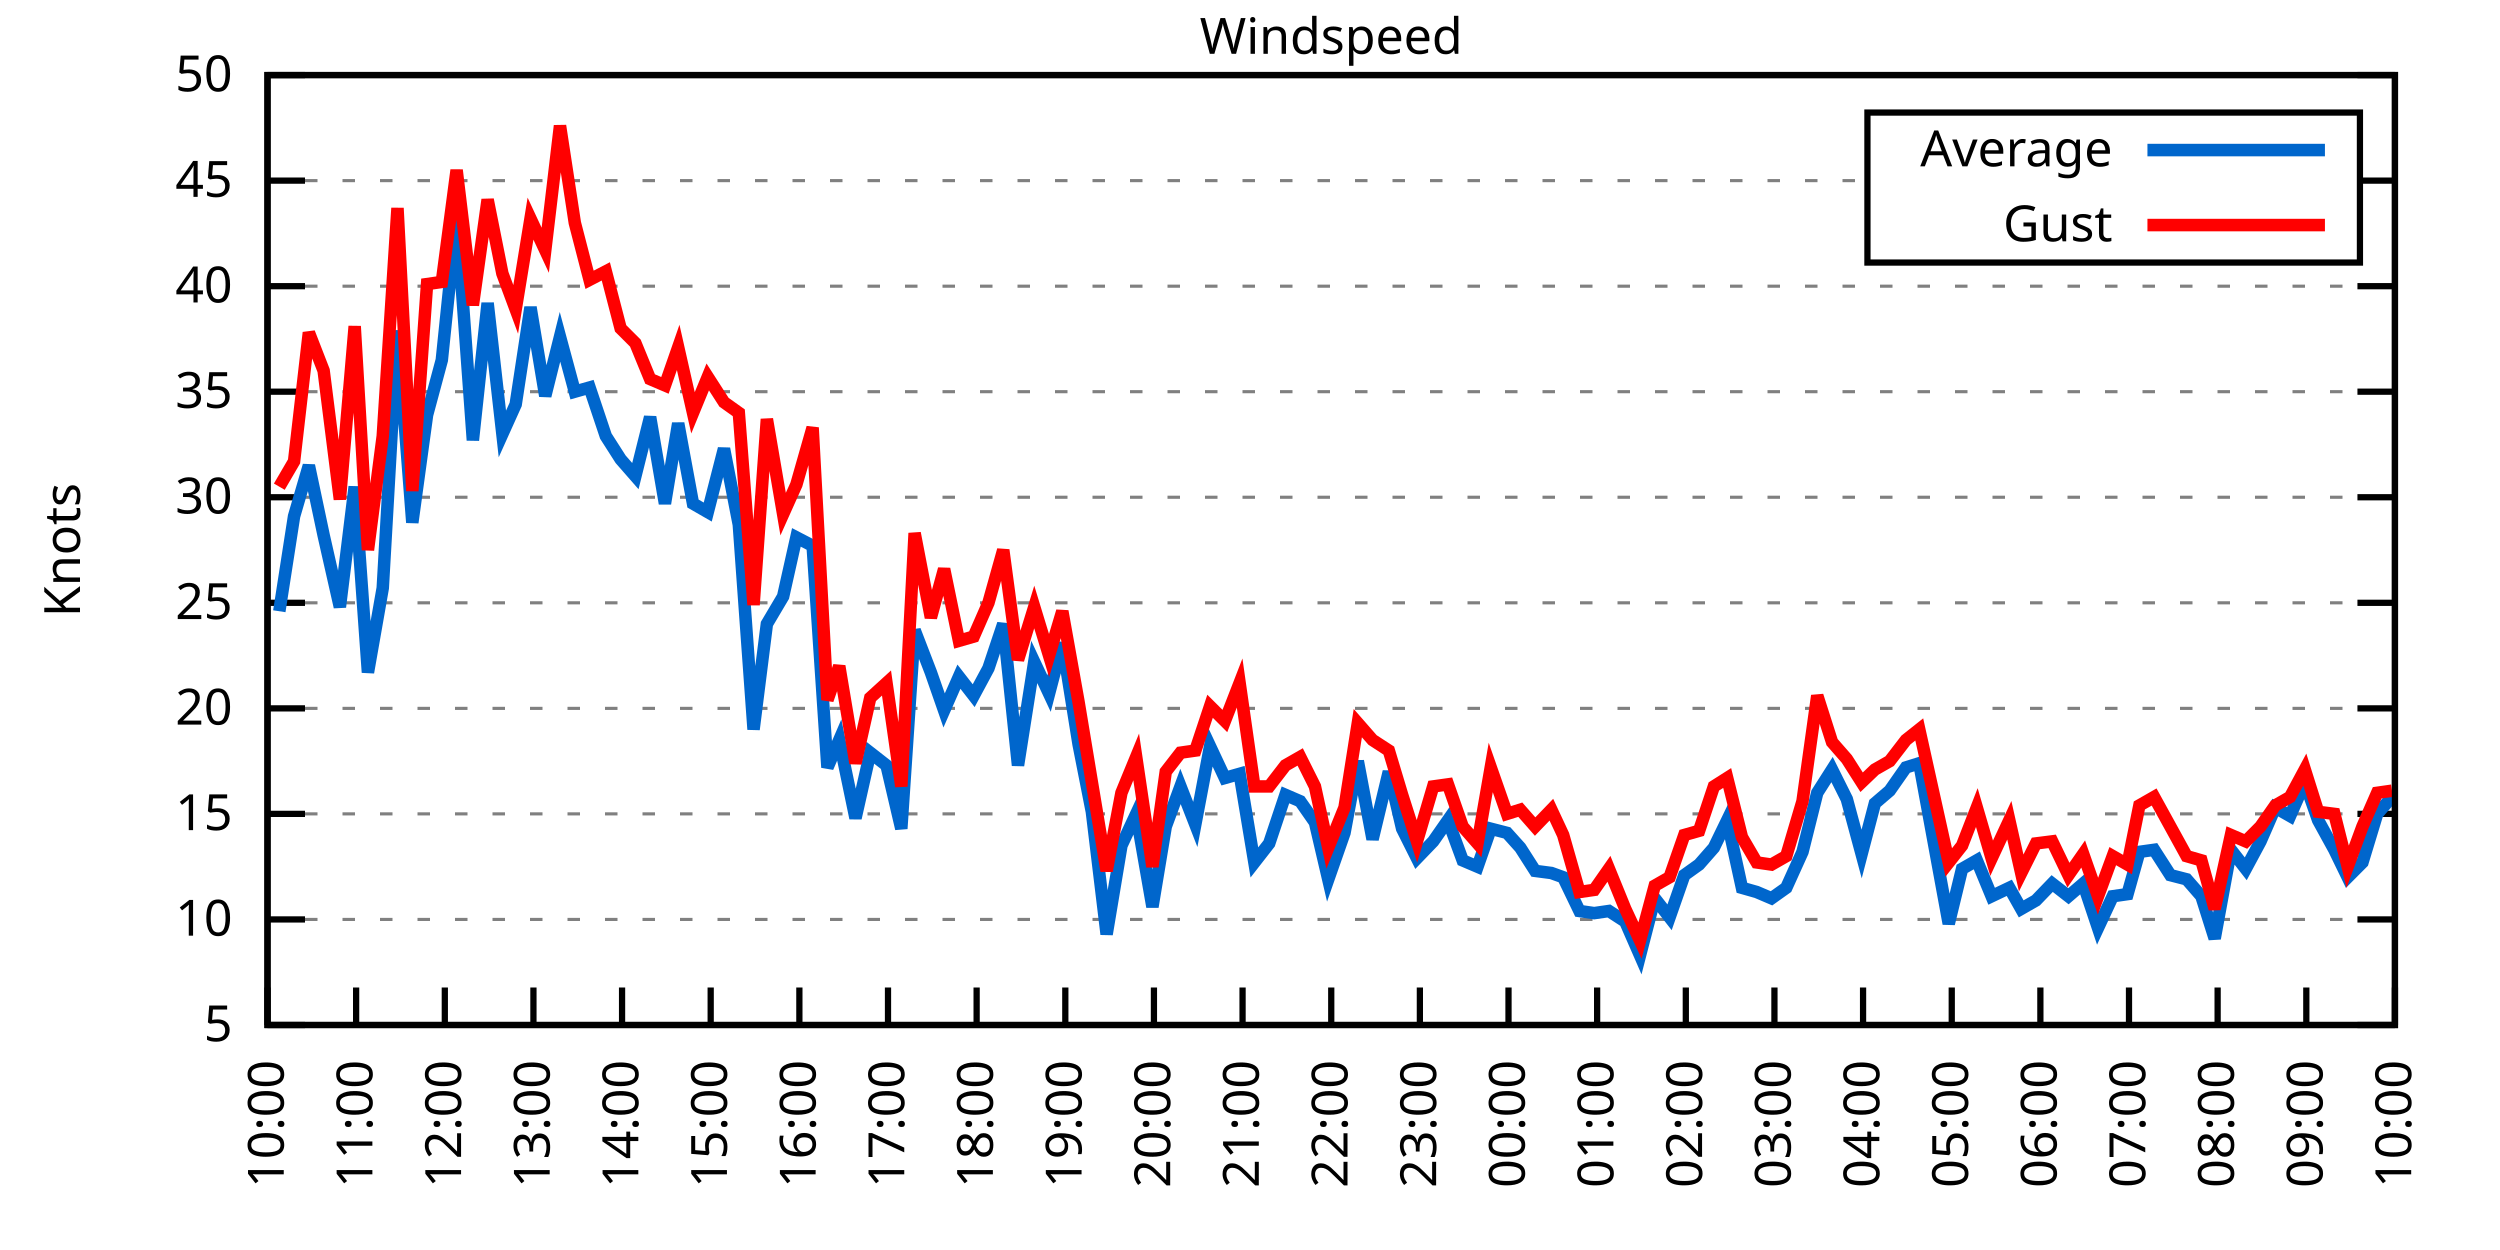
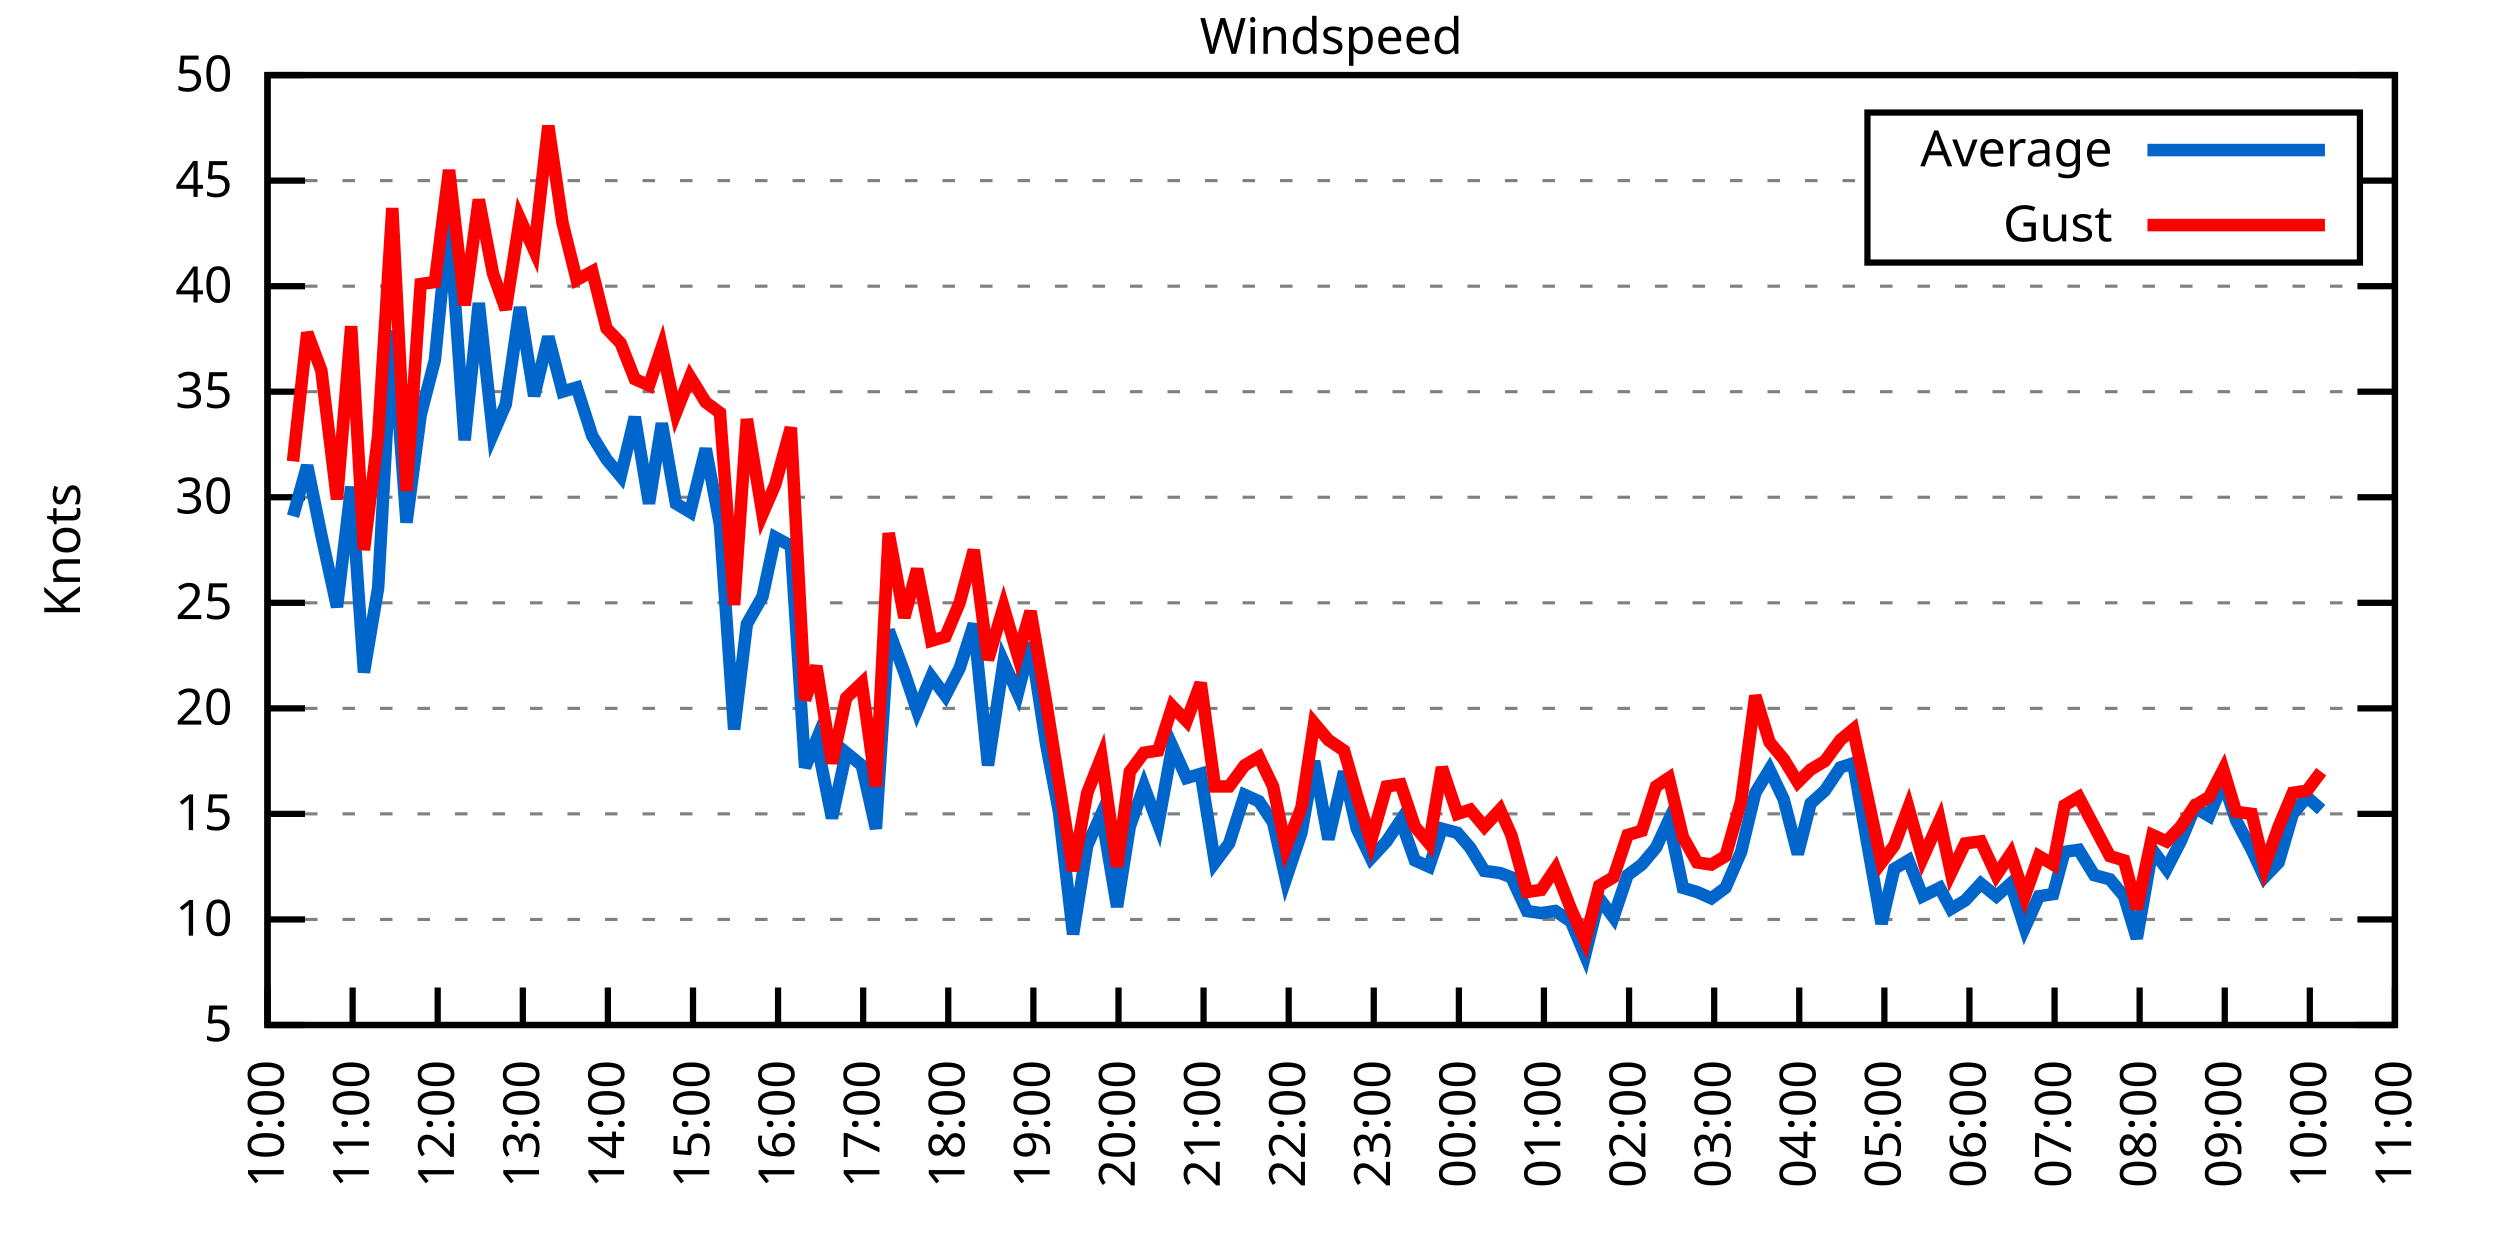
<svg xmlns="http://www.w3.org/2000/svg" xmlns:xlink="http://www.w3.org/1999/xlink" width="400" height="200" viewBox="0 0 400 200">
  <g id="gnuplot_canvas">
    <rect x="0" y="0" width="400" height="200" fill="none" />
    <defs>
      <circle id="gpDot" r="0.5" stroke-width="0.5" stroke="currentColor" />
      <path id="gpPt0" stroke-width="0.333" stroke="currentColor" d="M-1,0 h2 M0,-1 v2" />
      <path id="gpPt1" stroke-width="0.333" stroke="currentColor" d="M-1,-1 L1,1 M1,-1 L-1,1" />
      <path id="gpPt2" stroke-width="0.333" stroke="currentColor" d="M-1,0 L1,0 M0,-1 L0,1 M-1,-1 L1,1 M-1,1 L1,-1" />
      <rect id="gpPt3" stroke-width="0.333" stroke="currentColor" x="-1" y="-1" width="2" height="2" />
      <rect id="gpPt4" stroke-width="0.333" stroke="currentColor" fill="currentColor" x="-1" y="-1" width="2" height="2" />
      <circle id="gpPt5" stroke-width="0.333" stroke="currentColor" cx="0" cy="0" r="1" />
      <use xlink:href="#gpPt5" id="gpPt6" fill="currentColor" stroke="none" />
      <path id="gpPt7" stroke-width="0.333" stroke="currentColor" d="M0,-1.33 L-1.33,0.67 L1.33,0.67 z" />
      <use xlink:href="#gpPt7" id="gpPt8" fill="currentColor" stroke="none" />
      <use xlink:href="#gpPt7" id="gpPt9" stroke="currentColor" transform="rotate(180)" />
      <use xlink:href="#gpPt9" id="gpPt10" fill="currentColor" stroke="none" />
      <use xlink:href="#gpPt3" id="gpPt11" stroke="currentColor" transform="rotate(45)" />
      <use xlink:href="#gpPt11" id="gpPt12" fill="currentColor" stroke="none" />
      <path id="gpPt13" stroke-width="0.333" stroke="currentColor" d="M0,1.330 L1.265,0.411 L0.782,-1.067 L-0.782,-1.076 L-1.265,0.411 z" />
      <use xlink:href="#gpPt13" id="gpPt14" fill="currentColor" stroke="none" />
      <filter id="textbox" filterUnits="objectBoundingBox" x="0" y="0" height="1" width="1">
        <feFlood flood-color="white" flood-opacity="1" result="bgnd" />
        <feComposite in="SourceGraphic" in2="bgnd" operator="atop" />
      </filter>
      <filter id="greybox" filterUnits="objectBoundingBox" x="0" y="0" height="1" width="1">
        <feFlood flood-color="lightgrey" flood-opacity="1" result="grey" />
        <feComposite in="SourceGraphic" in2="grey" operator="atop" />
      </filter>
    </defs>
    <g fill="none" color="white" stroke="currentColor" stroke-width="1.00" stroke-linecap="butt" stroke-linejoin="miter">
</g>
    <g fill="none" color="black" stroke="currentColor" stroke-width="1.00" stroke-linecap="butt" stroke-linejoin="miter">
      <g stroke="none" shape-rendering="crispEdges">
        <polygon fill="rgb(255, 255, 255)" points="42.80,164.00 383.18,164.00 383.18,12.02 42.80,12.02 " />
      </g>
    </g>
    <g fill="none" color="black" stroke="currentColor" stroke-width="1.00" stroke-linecap="butt" stroke-linejoin="miter">
</g>
    <g fill="none" color="black" stroke="black" stroke-width="0.50" stroke-linecap="butt" stroke-linejoin="miter">
</g>
    <g fill="none" color="gray" stroke="currentColor" stroke-width="0.50" stroke-linecap="butt" stroke-linejoin="miter">
      <path stroke="gray" stroke-dasharray="2,4" class="gridline" d="M42.80,164.00 L383.19,164.00  " />
    </g>
    <g fill="none" color="gray" stroke="gray" stroke-width="1.00" stroke-linecap="butt" stroke-linejoin="miter">
</g>
    <g fill="none" color="black" stroke="currentColor" stroke-width="1.00" stroke-linecap="butt" stroke-linejoin="miter">
      <path stroke="black" d="M42.80,164.00 L48.80,164.00 M383.19,164.00 L377.19,164.00  " />
      <g transform="translate(37.20,166.60)" stroke="none" fill="black" font-family="Sans" font-size="8.00" text-anchor="end">
        <text>
          <tspan font-family="Sans"> 5</tspan>
        </text>
      </g>
    </g>
    <g fill="none" color="black" stroke="currentColor" stroke-width="1.00" stroke-linecap="butt" stroke-linejoin="miter">
</g>
    <g fill="none" color="black" stroke="black" stroke-width="0.50" stroke-linecap="butt" stroke-linejoin="miter">
</g>
    <g fill="none" color="gray" stroke="currentColor" stroke-width="0.50" stroke-linecap="butt" stroke-linejoin="miter">
      <path stroke="gray" stroke-dasharray="2,4" class="gridline" d="M42.80,147.11 L383.19,147.11  " />
    </g>
    <g fill="none" color="gray" stroke="gray" stroke-width="1.00" stroke-linecap="butt" stroke-linejoin="miter">
</g>
    <g fill="none" color="black" stroke="currentColor" stroke-width="1.00" stroke-linecap="butt" stroke-linejoin="miter">
      <path stroke="black" d="M42.80,147.11 L48.80,147.11 M383.19,147.11 L377.19,147.11  " />
      <g transform="translate(37.20,149.71)" stroke="none" fill="black" font-family="Sans" font-size="8.00" text-anchor="end">
        <text>
          <tspan font-family="Sans"> 10</tspan>
        </text>
      </g>
    </g>
    <g fill="none" color="black" stroke="currentColor" stroke-width="1.00" stroke-linecap="butt" stroke-linejoin="miter">
</g>
    <g fill="none" color="black" stroke="black" stroke-width="0.50" stroke-linecap="butt" stroke-linejoin="miter">
</g>
    <g fill="none" color="gray" stroke="currentColor" stroke-width="0.50" stroke-linecap="butt" stroke-linejoin="miter">
      <path stroke="gray" stroke-dasharray="2,4" class="gridline" d="M42.80,130.22 L383.19,130.22  " />
    </g>
    <g fill="none" color="gray" stroke="gray" stroke-width="1.00" stroke-linecap="butt" stroke-linejoin="miter">
</g>
    <g fill="none" color="black" stroke="currentColor" stroke-width="1.00" stroke-linecap="butt" stroke-linejoin="miter">
      <path stroke="black" d="M42.80,130.22 L48.80,130.22 M383.19,130.22 L377.19,130.22  " />
      <g transform="translate(37.20,132.82)" stroke="none" fill="black" font-family="Sans" font-size="8.00" text-anchor="end">
        <text>
          <tspan font-family="Sans"> 15</tspan>
        </text>
      </g>
    </g>
    <g fill="none" color="black" stroke="currentColor" stroke-width="1.00" stroke-linecap="butt" stroke-linejoin="miter">
</g>
    <g fill="none" color="black" stroke="black" stroke-width="0.50" stroke-linecap="butt" stroke-linejoin="miter">
</g>
    <g fill="none" color="gray" stroke="currentColor" stroke-width="0.50" stroke-linecap="butt" stroke-linejoin="miter">
      <path stroke="gray" stroke-dasharray="2,4" class="gridline" d="M42.80,113.34 L383.19,113.34  " />
    </g>
    <g fill="none" color="gray" stroke="gray" stroke-width="1.00" stroke-linecap="butt" stroke-linejoin="miter">
</g>
    <g fill="none" color="black" stroke="currentColor" stroke-width="1.00" stroke-linecap="butt" stroke-linejoin="miter">
      <path stroke="black" d="M42.80,113.34 L48.80,113.34 M383.19,113.34 L377.19,113.34  " />
      <g transform="translate(37.20,115.94)" stroke="none" fill="black" font-family="Sans" font-size="8.00" text-anchor="end">
        <text>
          <tspan font-family="Sans"> 20</tspan>
        </text>
      </g>
    </g>
    <g fill="none" color="black" stroke="currentColor" stroke-width="1.00" stroke-linecap="butt" stroke-linejoin="miter">
</g>
    <g fill="none" color="black" stroke="black" stroke-width="0.50" stroke-linecap="butt" stroke-linejoin="miter">
</g>
    <g fill="none" color="gray" stroke="currentColor" stroke-width="0.50" stroke-linecap="butt" stroke-linejoin="miter">
      <path stroke="gray" stroke-dasharray="2,4" class="gridline" d="M42.80,96.45 L383.19,96.45  " />
    </g>
    <g fill="none" color="gray" stroke="gray" stroke-width="1.00" stroke-linecap="butt" stroke-linejoin="miter">
</g>
    <g fill="none" color="black" stroke="currentColor" stroke-width="1.00" stroke-linecap="butt" stroke-linejoin="miter">
      <path stroke="black" d="M42.80,96.45 L48.80,96.45 M383.19,96.45 L377.19,96.45  " />
      <g transform="translate(37.20,99.05)" stroke="none" fill="black" font-family="Sans" font-size="8.00" text-anchor="end">
        <text>
          <tspan font-family="Sans"> 25</tspan>
        </text>
      </g>
    </g>
    <g fill="none" color="black" stroke="currentColor" stroke-width="1.00" stroke-linecap="butt" stroke-linejoin="miter">
</g>
    <g fill="none" color="black" stroke="black" stroke-width="0.50" stroke-linecap="butt" stroke-linejoin="miter">
</g>
    <g fill="none" color="gray" stroke="currentColor" stroke-width="0.50" stroke-linecap="butt" stroke-linejoin="miter">
      <path stroke="gray" stroke-dasharray="2,4" class="gridline" d="M42.80,79.56 L383.19,79.56  " />
    </g>
    <g fill="none" color="gray" stroke="gray" stroke-width="1.00" stroke-linecap="butt" stroke-linejoin="miter">
</g>
    <g fill="none" color="black" stroke="currentColor" stroke-width="1.00" stroke-linecap="butt" stroke-linejoin="miter">
      <path stroke="black" d="M42.80,79.56 L48.80,79.56 M383.19,79.56 L377.19,79.56  " />
      <g transform="translate(37.20,82.16)" stroke="none" fill="black" font-family="Sans" font-size="8.00" text-anchor="end">
        <text>
          <tspan font-family="Sans"> 30</tspan>
        </text>
      </g>
    </g>
    <g fill="none" color="black" stroke="currentColor" stroke-width="1.00" stroke-linecap="butt" stroke-linejoin="miter">
</g>
    <g fill="none" color="black" stroke="black" stroke-width="0.50" stroke-linecap="butt" stroke-linejoin="miter">
</g>
    <g fill="none" color="gray" stroke="currentColor" stroke-width="0.50" stroke-linecap="butt" stroke-linejoin="miter">
      <path stroke="gray" stroke-dasharray="2,4" class="gridline" d="M42.80,62.67 L383.19,62.67  " />
    </g>
    <g fill="none" color="gray" stroke="gray" stroke-width="1.00" stroke-linecap="butt" stroke-linejoin="miter">
</g>
    <g fill="none" color="black" stroke="currentColor" stroke-width="1.00" stroke-linecap="butt" stroke-linejoin="miter">
      <path stroke="black" d="M42.80,62.67 L48.80,62.67 M383.19,62.67 L377.19,62.67  " />
      <g transform="translate(37.20,65.27)" stroke="none" fill="black" font-family="Sans" font-size="8.00" text-anchor="end">
        <text>
          <tspan font-family="Sans"> 35</tspan>
        </text>
      </g>
    </g>
    <g fill="none" color="black" stroke="currentColor" stroke-width="1.00" stroke-linecap="butt" stroke-linejoin="miter">
</g>
    <g fill="none" color="black" stroke="black" stroke-width="0.50" stroke-linecap="butt" stroke-linejoin="miter">
</g>
    <g fill="none" color="gray" stroke="currentColor" stroke-width="0.50" stroke-linecap="butt" stroke-linejoin="miter">
      <path stroke="gray" stroke-dasharray="2,4" class="gridline" d="M42.80,45.79 L383.19,45.79  " />
    </g>
    <g fill="none" color="gray" stroke="gray" stroke-width="1.00" stroke-linecap="butt" stroke-linejoin="miter">
</g>
    <g fill="none" color="black" stroke="currentColor" stroke-width="1.00" stroke-linecap="butt" stroke-linejoin="miter">
      <path stroke="black" d="M42.80,45.79 L48.80,45.79 M383.19,45.79 L377.19,45.79  " />
      <g transform="translate(37.20,48.39)" stroke="none" fill="black" font-family="Sans" font-size="8.00" text-anchor="end">
        <text>
          <tspan font-family="Sans"> 40</tspan>
        </text>
      </g>
    </g>
    <g fill="none" color="black" stroke="currentColor" stroke-width="1.00" stroke-linecap="butt" stroke-linejoin="miter">
</g>
    <g fill="none" color="black" stroke="black" stroke-width="0.50" stroke-linecap="butt" stroke-linejoin="miter">
</g>
    <g fill="none" color="gray" stroke="currentColor" stroke-width="0.50" stroke-linecap="butt" stroke-linejoin="miter">
      <path stroke="gray" stroke-dasharray="2,4" class="gridline" d="M42.80,28.90 L298.79,28.90 M377.59,28.90 L383.19,28.90  " />
    </g>
    <g fill="none" color="gray" stroke="gray" stroke-width="1.00" stroke-linecap="butt" stroke-linejoin="miter">
</g>
    <g fill="none" color="black" stroke="currentColor" stroke-width="1.00" stroke-linecap="butt" stroke-linejoin="miter">
      <path stroke="black" d="M42.80,28.90 L48.80,28.90 M383.19,28.90 L377.19,28.90  " />
      <g transform="translate(37.20,31.50)" stroke="none" fill="black" font-family="Sans" font-size="8.00" text-anchor="end">
        <text>
          <tspan font-family="Sans"> 45</tspan>
        </text>
      </g>
    </g>
    <g fill="none" color="black" stroke="currentColor" stroke-width="1.00" stroke-linecap="butt" stroke-linejoin="miter">
</g>
    <g fill="none" color="black" stroke="black" stroke-width="0.50" stroke-linecap="butt" stroke-linejoin="miter">
</g>
    <g fill="none" color="gray" stroke="currentColor" stroke-width="0.50" stroke-linecap="butt" stroke-linejoin="miter">
      <path stroke="gray" stroke-dasharray="2,4" class="gridline" d="M42.80,12.01 L383.19,12.01  " />
    </g>
    <g fill="none" color="gray" stroke="gray" stroke-width="1.00" stroke-linecap="butt" stroke-linejoin="miter">
</g>
    <g fill="none" color="black" stroke="currentColor" stroke-width="1.00" stroke-linecap="butt" stroke-linejoin="miter">
      <path stroke="black" d="M42.80,12.01 L48.80,12.01 M383.19,12.01 L377.19,12.01  " />
      <g transform="translate(37.20,14.61)" stroke="none" fill="black" font-family="Sans" font-size="8.00" text-anchor="end">
        <text>
          <tspan font-family="Sans"> 50</tspan>
        </text>
      </g>
    </g>
    <g fill="none" color="black" stroke="currentColor" stroke-width="1.00" stroke-linecap="butt" stroke-linejoin="miter">
      <path stroke="black" d="M42.80,164.00 L42.80,158.00  " />
      <g transform="translate(45.40,169.60) rotate(270.00)" stroke="none" fill="black" font-family="Sans" font-size="8.00" text-anchor="end">
        <text>
          <tspan font-family="Sans">10:00</tspan>
        </text>
      </g>
    </g>
    <g fill="none" color="black" stroke="currentColor" stroke-width="1.00" stroke-linecap="butt" stroke-linejoin="miter">
-       <path stroke="black" d="M56.98,164.00 L56.98,158.00  " />
-       <g transform="translate(59.58,169.60) rotate(270.00)" stroke="none" fill="black" font-family="Sans" font-size="8.00" text-anchor="end">
+       <path stroke="black" d="M56.42,164.00 L56.42,158.00  " />
+       <g transform="translate(59.02,169.60) rotate(270.00)" stroke="none" fill="black" font-family="Sans" font-size="8.00" text-anchor="end">
        <text>
          <tspan font-family="Sans">11:00</tspan>
        </text>
      </g>
    </g>
    <g fill="none" color="black" stroke="currentColor" stroke-width="1.00" stroke-linecap="butt" stroke-linejoin="miter">
-       <path stroke="black" d="M71.17,164.00 L71.17,158.00  " />
-       <g transform="translate(73.77,169.60) rotate(270.00)" stroke="none" fill="black" font-family="Sans" font-size="8.00" text-anchor="end">
+       <path stroke="black" d="M70.03,164.00 L70.03,158.00  " />
+       <g transform="translate(72.63,169.60) rotate(270.00)" stroke="none" fill="black" font-family="Sans" font-size="8.00" text-anchor="end">
        <text>
          <tspan font-family="Sans">12:00</tspan>
        </text>
      </g>
    </g>
    <g fill="none" color="black" stroke="currentColor" stroke-width="1.00" stroke-linecap="butt" stroke-linejoin="miter">
-       <path stroke="black" d="M85.35,164.00 L85.35,158.00  " />
-       <g transform="translate(87.95,169.60) rotate(270.00)" stroke="none" fill="black" font-family="Sans" font-size="8.00" text-anchor="end">
+       <path stroke="black" d="M83.65,164.00 L83.65,158.00  " />
+       <g transform="translate(86.25,169.60) rotate(270.00)" stroke="none" fill="black" font-family="Sans" font-size="8.00" text-anchor="end">
        <text>
          <tspan font-family="Sans">13:00</tspan>
        </text>
      </g>
    </g>
    <g fill="none" color="black" stroke="currentColor" stroke-width="1.00" stroke-linecap="butt" stroke-linejoin="miter">
-       <path stroke="black" d="M99.53,164.00 L99.53,158.00  " />
-       <g transform="translate(102.13,169.60) rotate(270.00)" stroke="none" fill="black" font-family="Sans" font-size="8.00" text-anchor="end">
+       <path stroke="black" d="M97.26,164.00 L97.26,158.00  " />
+       <g transform="translate(99.86,169.60) rotate(270.00)" stroke="none" fill="black" font-family="Sans" font-size="8.00" text-anchor="end">
        <text>
          <tspan font-family="Sans">14:00</tspan>
        </text>
      </g>
    </g>
    <g fill="none" color="black" stroke="currentColor" stroke-width="1.00" stroke-linecap="butt" stroke-linejoin="miter">
-       <path stroke="black" d="M113.71,164.00 L113.71,158.00  " />
-       <g transform="translate(116.31,169.60) rotate(270.00)" stroke="none" fill="black" font-family="Sans" font-size="8.00" text-anchor="end">
+       <path stroke="black" d="M110.88,164.00 L110.88,158.00  " />
+       <g transform="translate(113.48,169.60) rotate(270.00)" stroke="none" fill="black" font-family="Sans" font-size="8.00" text-anchor="end">
        <text>
          <tspan font-family="Sans">15:00</tspan>
        </text>
      </g>
    </g>
    <g fill="none" color="black" stroke="currentColor" stroke-width="1.00" stroke-linecap="butt" stroke-linejoin="miter">
-       <path stroke="black" d="M127.90,164.00 L127.90,158.00  " />
-       <g transform="translate(130.50,169.60) rotate(270.00)" stroke="none" fill="black" font-family="Sans" font-size="8.00" text-anchor="end">
+       <path stroke="black" d="M124.49,164.00 L124.49,158.00  " />
+       <g transform="translate(127.09,169.60) rotate(270.00)" stroke="none" fill="black" font-family="Sans" font-size="8.00" text-anchor="end">
        <text>
          <tspan font-family="Sans">16:00</tspan>
        </text>
      </g>
    </g>
    <g fill="none" color="black" stroke="currentColor" stroke-width="1.00" stroke-linecap="butt" stroke-linejoin="miter">
-       <path stroke="black" d="M142.08,164.00 L142.08,158.00  " />
-       <g transform="translate(144.68,169.60) rotate(270.00)" stroke="none" fill="black" font-family="Sans" font-size="8.00" text-anchor="end">
+       <path stroke="black" d="M138.11,164.00 L138.11,158.00  " />
+       <g transform="translate(140.71,169.60) rotate(270.00)" stroke="none" fill="black" font-family="Sans" font-size="8.00" text-anchor="end">
        <text>
          <tspan font-family="Sans">17:00</tspan>
        </text>
      </g>
    </g>
    <g fill="none" color="black" stroke="currentColor" stroke-width="1.00" stroke-linecap="butt" stroke-linejoin="miter">
-       <path stroke="black" d="M156.26,164.00 L156.26,158.00  " />
-       <g transform="translate(158.86,169.60) rotate(270.00)" stroke="none" fill="black" font-family="Sans" font-size="8.00" text-anchor="end">
+       <path stroke="black" d="M151.72,164.00 L151.72,158.00  " />
+       <g transform="translate(154.32,169.60) rotate(270.00)" stroke="none" fill="black" font-family="Sans" font-size="8.00" text-anchor="end">
        <text>
          <tspan font-family="Sans">18:00</tspan>
        </text>
      </g>
    </g>
    <g fill="none" color="black" stroke="currentColor" stroke-width="1.00" stroke-linecap="butt" stroke-linejoin="miter">
-       <path stroke="black" d="M170.45,164.00 L170.45,158.00  " />
-       <g transform="translate(173.05,169.60) rotate(270.00)" stroke="none" fill="black" font-family="Sans" font-size="8.00" text-anchor="end">
+       <path stroke="black" d="M165.34,164.00 L165.34,158.00  " />
+       <g transform="translate(167.94,169.60) rotate(270.00)" stroke="none" fill="black" font-family="Sans" font-size="8.00" text-anchor="end">
        <text>
          <tspan font-family="Sans">19:00</tspan>
        </text>
      </g>
    </g>
    <g fill="none" color="black" stroke="currentColor" stroke-width="1.00" stroke-linecap="butt" stroke-linejoin="miter">
-       <path stroke="black" d="M184.63,164.00 L184.63,158.00  " />
-       <g transform="translate(187.23,169.60) rotate(270.00)" stroke="none" fill="black" font-family="Sans" font-size="8.00" text-anchor="end">
+       <path stroke="black" d="M178.96,164.00 L178.96,158.00  " />
+       <g transform="translate(181.56,169.60) rotate(270.00)" stroke="none" fill="black" font-family="Sans" font-size="8.00" text-anchor="end">
        <text>
          <tspan font-family="Sans">20:00</tspan>
        </text>
      </g>
    </g>
    <g fill="none" color="black" stroke="currentColor" stroke-width="1.00" stroke-linecap="butt" stroke-linejoin="miter">
-       <path stroke="black" d="M198.81,164.00 L198.81,158.00  " />
-       <g transform="translate(201.41,169.60) rotate(270.00)" stroke="none" fill="black" font-family="Sans" font-size="8.00" text-anchor="end">
+       <path stroke="black" d="M192.57,164.00 L192.57,158.00  " />
+       <g transform="translate(195.17,169.60) rotate(270.00)" stroke="none" fill="black" font-family="Sans" font-size="8.00" text-anchor="end">
        <text>
          <tspan font-family="Sans">21:00</tspan>
        </text>
      </g>
    </g>
    <g fill="none" color="black" stroke="currentColor" stroke-width="1.00" stroke-linecap="butt" stroke-linejoin="miter">
-       <path stroke="black" d="M213.00,164.00 L213.00,158.00  " />
-       <g transform="translate(215.60,169.60) rotate(270.00)" stroke="none" fill="black" font-family="Sans" font-size="8.00" text-anchor="end">
+       <path stroke="black" d="M206.19,164.00 L206.19,158.00  " />
+       <g transform="translate(208.79,169.60) rotate(270.00)" stroke="none" fill="black" font-family="Sans" font-size="8.00" text-anchor="end">
        <text>
          <tspan font-family="Sans">22:00</tspan>
        </text>
      </g>
    </g>
    <g fill="none" color="black" stroke="currentColor" stroke-width="1.00" stroke-linecap="butt" stroke-linejoin="miter">
-       <path stroke="black" d="M227.18,164.00 L227.18,158.00  " />
-       <g transform="translate(229.78,169.60) rotate(270.00)" stroke="none" fill="black" font-family="Sans" font-size="8.00" text-anchor="end">
+       <path stroke="black" d="M219.80,164.00 L219.80,158.00  " />
+       <g transform="translate(222.40,169.60) rotate(270.00)" stroke="none" fill="black" font-family="Sans" font-size="8.00" text-anchor="end">
        <text>
          <tspan font-family="Sans">23:00</tspan>
        </text>
      </g>
    </g>
    <g fill="none" color="black" stroke="currentColor" stroke-width="1.00" stroke-linecap="butt" stroke-linejoin="miter">
-       <path stroke="black" d="M241.36,164.00 L241.36,158.00  " />
-       <g transform="translate(243.96,169.60) rotate(270.00)" stroke="none" fill="black" font-family="Sans" font-size="8.00" text-anchor="end">
+       <path stroke="black" d="M233.42,164.00 L233.42,158.00  " />
+       <g transform="translate(236.02,169.60) rotate(270.00)" stroke="none" fill="black" font-family="Sans" font-size="8.00" text-anchor="end">
        <text>
          <tspan font-family="Sans">00:00</tspan>
        </text>
      </g>
    </g>
    <g fill="none" color="black" stroke="currentColor" stroke-width="1.00" stroke-linecap="butt" stroke-linejoin="miter">
-       <path stroke="black" d="M255.54,164.00 L255.54,158.00  " />
-       <g transform="translate(258.14,169.60) rotate(270.00)" stroke="none" fill="black" font-family="Sans" font-size="8.00" text-anchor="end">
+       <path stroke="black" d="M247.03,164.00 L247.03,158.00  " />
+       <g transform="translate(249.63,169.60) rotate(270.00)" stroke="none" fill="black" font-family="Sans" font-size="8.00" text-anchor="end">
        <text>
          <tspan font-family="Sans">01:00</tspan>
        </text>
      </g>
    </g>
    <g fill="none" color="black" stroke="currentColor" stroke-width="1.00" stroke-linecap="butt" stroke-linejoin="miter">
-       <path stroke="black" d="M269.73,164.00 L269.73,158.00  " />
-       <g transform="translate(272.33,169.60) rotate(270.00)" stroke="none" fill="black" font-family="Sans" font-size="8.00" text-anchor="end">
+       <path stroke="black" d="M260.65,164.00 L260.65,158.00  " />
+       <g transform="translate(263.25,169.60) rotate(270.00)" stroke="none" fill="black" font-family="Sans" font-size="8.00" text-anchor="end">
        <text>
          <tspan font-family="Sans">02:00</tspan>
        </text>
      </g>
    </g>
    <g fill="none" color="black" stroke="currentColor" stroke-width="1.00" stroke-linecap="butt" stroke-linejoin="miter">
-       <path stroke="black" d="M283.91,164.00 L283.91,158.00  " />
-       <g transform="translate(286.51,169.60) rotate(270.00)" stroke="none" fill="black" font-family="Sans" font-size="8.00" text-anchor="end">
+       <path stroke="black" d="M274.27,164.00 L274.27,158.00  " />
+       <g transform="translate(276.87,169.60) rotate(270.00)" stroke="none" fill="black" font-family="Sans" font-size="8.00" text-anchor="end">
        <text>
          <tspan font-family="Sans">03:00</tspan>
        </text>
      </g>
    </g>
    <g fill="none" color="black" stroke="currentColor" stroke-width="1.00" stroke-linecap="butt" stroke-linejoin="miter">
-       <path stroke="black" d="M298.09,164.00 L298.09,158.00  " />
-       <g transform="translate(300.69,169.60) rotate(270.00)" stroke="none" fill="black" font-family="Sans" font-size="8.00" text-anchor="end">
+       <path stroke="black" d="M287.88,164.00 L287.88,158.00  " />
+       <g transform="translate(290.48,169.60) rotate(270.00)" stroke="none" fill="black" font-family="Sans" font-size="8.00" text-anchor="end">
        <text>
          <tspan font-family="Sans">04:00</tspan>
        </text>
      </g>
    </g>
    <g fill="none" color="black" stroke="currentColor" stroke-width="1.00" stroke-linecap="butt" stroke-linejoin="miter">
-       <path stroke="black" d="M312.28,164.00 L312.28,158.00  " />
-       <g transform="translate(314.88,169.60) rotate(270.00)" stroke="none" fill="black" font-family="Sans" font-size="8.00" text-anchor="end">
+       <path stroke="black" d="M301.50,164.00 L301.50,158.00  " />
+       <g transform="translate(304.10,169.60) rotate(270.00)" stroke="none" fill="black" font-family="Sans" font-size="8.00" text-anchor="end">
        <text>
          <tspan font-family="Sans">05:00</tspan>
        </text>
      </g>
    </g>
    <g fill="none" color="black" stroke="currentColor" stroke-width="1.00" stroke-linecap="butt" stroke-linejoin="miter">
-       <path stroke="black" d="M326.46,164.00 L326.46,158.00  " />
-       <g transform="translate(329.06,169.60) rotate(270.00)" stroke="none" fill="black" font-family="Sans" font-size="8.00" text-anchor="end">
+       <path stroke="black" d="M315.11,164.00 L315.11,158.00  " />
+       <g transform="translate(317.71,169.60) rotate(270.00)" stroke="none" fill="black" font-family="Sans" font-size="8.00" text-anchor="end">
        <text>
          <tspan font-family="Sans">06:00</tspan>
        </text>
      </g>
    </g>
    <g fill="none" color="black" stroke="currentColor" stroke-width="1.00" stroke-linecap="butt" stroke-linejoin="miter">
-       <path stroke="black" d="M340.64,164.00 L340.64,158.00  " />
-       <g transform="translate(343.24,169.60) rotate(270.00)" stroke="none" fill="black" font-family="Sans" font-size="8.00" text-anchor="end">
+       <path stroke="black" d="M328.73,164.00 L328.73,158.00  " />
+       <g transform="translate(331.33,169.60) rotate(270.00)" stroke="none" fill="black" font-family="Sans" font-size="8.00" text-anchor="end">
        <text>
          <tspan font-family="Sans">07:00</tspan>
        </text>
      </g>
    </g>
    <g fill="none" color="black" stroke="currentColor" stroke-width="1.00" stroke-linecap="butt" stroke-linejoin="miter">
-       <path stroke="black" d="M354.82,164.00 L354.82,158.00  " />
-       <g transform="translate(357.42,169.60) rotate(270.00)" stroke="none" fill="black" font-family="Sans" font-size="8.00" text-anchor="end">
+       <path stroke="black" d="M342.34,164.00 L342.34,158.00  " />
+       <g transform="translate(344.94,169.60) rotate(270.00)" stroke="none" fill="black" font-family="Sans" font-size="8.00" text-anchor="end">
        <text>
          <tspan font-family="Sans">08:00</tspan>
        </text>
      </g>
    </g>
    <g fill="none" color="black" stroke="currentColor" stroke-width="1.00" stroke-linecap="butt" stroke-linejoin="miter">
-       <path stroke="black" d="M369.01,164.00 L369.01,158.00  " />
-       <g transform="translate(371.61,169.60) rotate(270.00)" stroke="none" fill="black" font-family="Sans" font-size="8.00" text-anchor="end">
+       <path stroke="black" d="M355.96,164.00 L355.96,158.00  " />
+       <g transform="translate(358.56,169.60) rotate(270.00)" stroke="none" fill="black" font-family="Sans" font-size="8.00" text-anchor="end">
        <text>
          <tspan font-family="Sans">09:00</tspan>
+         </text>
+       </g>
+     </g>
+     <g fill="none" color="black" stroke="currentColor" stroke-width="1.00" stroke-linecap="butt" stroke-linejoin="miter">
+       <path stroke="black" d="M369.57,164.00 L369.57,158.00  " />
+       <g transform="translate(372.17,169.60) rotate(270.00)" stroke="none" fill="black" font-family="Sans" font-size="8.00" text-anchor="end">
+         <text>
+           <tspan font-family="Sans">10:00</tspan>
        </text>
      </g>
    </g>
    <g fill="none" color="black" stroke="currentColor" stroke-width="1.00" stroke-linecap="butt" stroke-linejoin="miter">
      <path stroke="black" d="M383.19,164.00 L383.19,158.00  " />
      <g transform="translate(385.79,169.60) rotate(270.00)" stroke="none" fill="black" font-family="Sans" font-size="8.00" text-anchor="end">
        <text>
-           <tspan font-family="Sans">10:00</tspan>
+           <tspan font-family="Sans">11:00</tspan>
        </text>
      </g>
    </g>
    <g fill="none" color="black" stroke="currentColor" stroke-width="1.00" stroke-linecap="butt" stroke-linejoin="miter">
</g>
    <g fill="none" color="black" stroke="currentColor" stroke-width="1.00" stroke-linecap="butt" stroke-linejoin="miter">
      <path stroke="black" d="M42.80,12.01 L42.80,164.00 L383.19,164.00 L383.19,12.01 L42.80,12.01 Z  " />
    </g>
    <g fill="none" color="black" stroke="currentColor" stroke-width="1.00" stroke-linecap="butt" stroke-linejoin="miter">
</g>
    <g fill="none" color="black" stroke="currentColor" stroke-width="1.00" stroke-linecap="butt" stroke-linejoin="miter">
      <path stroke="black" d="M298.79,42.01 L298.79,18.01 L377.59,18.01 L377.59,42.01 L298.79,42.01 Z  " />
    </g>
    <g id="Windspeed_plot_1">
      <g fill="none" color="white" stroke="black" stroke-width="2.00" stroke-linecap="butt" stroke-linejoin="miter">
</g>
      <g fill="none" color="black" stroke="currentColor" stroke-width="2.00" stroke-linecap="butt" stroke-linejoin="miter">
        <g transform="translate(337.99,26.61)" stroke="none" fill="black" font-family="Sans" font-size="8.00" text-anchor="end">
          <text>
            <tspan font-family="Sans">Average</tspan>
          </text>
        </g>
      </g>
      <g fill="none" color="black" stroke="currentColor" stroke-width="2.00" stroke-linecap="butt" stroke-linejoin="miter">
-         <path stroke="rgb(  0, 102, 204)" d="M343.59,24.01 L371.99,24.01 M44.69,97.80 L47.05,82.60 L49.42,74.49 L51.78,85.64 L54.38,97.12 L56.75,77.87   L58.87,107.59 L61.24,94.08 L63.60,52.88 L65.97,83.61 L68.33,66.39 L70.69,57.61 L73.06,34.64 L75.66,70.44   L78.02,48.49 L80.38,69.43 L82.51,64.70 L84.88,49.16 L87.24,63.35 L89.60,53.89 L91.97,62.67 L94.33,62.00   L96.93,69.77 L99.30,73.48 L101.66,76.18 L104.02,66.73 L106.39,80.57 L108.51,67.74 L110.88,80.57 L113.24,81.93   L115.84,71.79 L118.21,83.95 L120.57,116.71 L122.70,99.83 L125.30,95.44 L127.42,85.98 L130.02,87.33 L132.39,122.79   L134.28,118.40 L136.88,130.90 L139.24,120.43 L141.84,122.46 L144.21,132.59 L146.34,100.84 L148.94,107.59 L151.06,113.67   L153.43,108.27 L155.79,111.31 L158.15,106.92 L160.52,99.83 L162.88,122.46 L165.48,105.91 L167.85,110.97 L169.97,102.87   L172.57,119.08 L174.70,129.89 L177.06,149.48 L179.43,135.29 L181.79,130.22 L184.39,145.09 L186.52,132.25 L188.88,125.83   L191.25,131.91 L193.61,119.42 L195.98,124.48 L198.34,123.81 L200.70,137.99 L203.07,134.95 L205.67,127.18 L208.03,128.20   L210.39,131.58 L212.52,140.69 L215.12,133.26 L217.25,121.78 L219.61,134.28 L222.21,123.47 L224.34,132.59 L226.71,137.32   L229.31,134.62 L231.67,131.24 L234.03,137.66 L236.40,138.67 L238.52,132.59 L241.12,133.26 L243.25,135.63 L245.62,139.34   L248.22,139.68 L250.11,140.36 L252.71,145.76 L255.07,146.10 L257.43,145.76 L260.04,147.45 L262.40,152.85 L264.76,143.73   L267.13,146.77 L269.49,140.02 L271.85,138.33 L274.22,135.63 L276.35,131.24 L278.71,142.05 L281.07,142.72 L283.44,143.73   L285.80,142.05 L288.40,136.30 L290.76,126.85 L293.13,123.13 L295.49,127.86 L297.86,136.64 L299.98,128.54 L302.35,126.51   L304.95,122.79 L307.08,122.12 L311.80,147.79 L313.93,139.01 L316.29,137.66 L318.66,143.40 L321.49,142.05 L323.39,145.42   L325.75,144.07 L328.35,141.37 L330.95,143.40 L333.31,141.37 L335.68,148.46 L338.04,143.40 L340.40,143.06 L342.30,136.30   L344.66,135.97 L347.26,140.02 L349.86,140.69 L352.22,143.40 L354.35,150.15 L356.95,135.97 L359.32,139.01 L361.68,134.62   L364.04,129.21 L366.41,130.56 L368.77,125.16 L370.90,131.24 L373.50,135.97 L375.63,140.36 L377.99,137.99 L380.35,130.22   L382.72,127.52  " />
+         <path stroke="rgb(  0, 102, 204)" d="M343.59,24.01 L371.99,24.01 M46.88,82.60 L49.15,74.49 L51.42,85.64 L53.92,97.12 L56.19,77.87 L58.23,107.59   L60.50,94.08 L62.77,52.88 L65.04,83.61 L67.31,66.39 L69.58,57.61 L71.85,34.64 L74.34,70.44 L76.61,48.49   L78.88,69.43 L80.92,64.70 L83.19,49.16 L85.46,63.35 L87.73,53.89 L90.00,62.67 L92.27,62.00 L94.77,69.77   L97.04,73.48 L99.30,76.18 L101.57,66.73 L103.84,80.57 L105.89,67.74 L108.15,80.57 L110.42,81.93 L112.92,71.79   L115.19,83.95 L117.46,116.71 L119.50,99.83 L122.00,95.44 L124.04,85.98 L126.54,87.33 L128.81,122.79 L130.62,118.40   L133.12,130.90 L135.39,120.43 L137.88,122.46 L140.15,132.59 L142.19,100.84 L144.69,107.59 L146.73,113.67 L149.00,108.27   L151.27,111.31 L153.54,106.92 L155.81,99.83 L158.08,122.46 L160.57,105.91 L162.84,110.97 L164.89,102.87 L167.38,119.08   L169.43,129.89 L171.69,149.48 L173.96,135.29 L176.23,130.22 L178.73,145.09 L180.77,132.25 L183.04,125.83 L185.31,131.91   L187.58,119.42 L189.85,124.48 L192.12,123.81 L194.39,137.99 L196.66,134.95 L199.15,127.18 L201.42,128.20 L203.69,131.58   L205.73,140.69 L208.23,133.26 L210.27,121.78 L212.54,134.28 L215.04,123.47 L217.08,132.59 L219.35,137.32 L221.85,134.62   L224.11,131.24 L226.38,137.66 L228.65,138.67 L230.70,132.59 L233.19,133.26 L235.23,135.63 L237.50,139.34 L240.00,139.68   L241.81,140.36 L244.31,145.76 L246.58,146.10 L248.85,145.76 L251.35,147.45 L253.61,152.85 L255.88,143.73 L258.15,146.77   L260.42,140.02 L262.69,138.33 L264.96,135.63 L267.00,131.24 L269.27,142.05 L271.54,142.72 L273.81,143.73 L276.08,142.05   L278.58,136.30 L280.85,126.85 L283.12,123.13 L285.38,127.86 L287.65,136.64 L289.70,128.54 L291.97,126.51 L294.46,122.79   L296.50,122.12 L301.04,147.79 L303.08,139.01 L305.35,137.66 L307.62,143.40 L310.35,142.05 L312.16,145.42 L314.43,144.07   L316.93,141.37 L319.42,143.40 L321.69,141.37 L323.96,148.46 L326.23,143.40 L328.50,143.06 L330.32,136.30 L332.59,135.97   L335.08,140.02 L337.58,140.69 L339.85,143.40 L341.89,150.15 L344.39,135.97 L346.65,139.01 L348.92,134.62 L351.19,129.21   L353.46,130.56 L355.73,125.16 L357.77,131.24 L360.27,135.97 L362.31,140.36 L364.58,137.99 L366.85,130.22 L369.12,127.52   L371.39,129.55  " />
      </g>
    </g>
    <g id="Windspeed_plot_2">
      <g fill="none" color="black" stroke="currentColor" stroke-width="2.00" stroke-linecap="butt" stroke-linejoin="miter">
        <g transform="translate(337.99,38.61)" stroke="none" fill="black" font-family="Sans" font-size="8.00" text-anchor="end">
          <text>
            <tspan font-family="Sans">Gust</tspan>
          </text>
        </g>
      </g>
      <g fill="none" color="black" stroke="currentColor" stroke-width="2.00" stroke-linecap="butt" stroke-linejoin="miter">
-         <path stroke="rgb(255,   0,   0)" d="M343.59,36.01 L371.99,36.01 M44.69,77.87 L47.05,73.82 L49.42,53.22 L51.78,59.30 L54.38,79.90 L56.75,52.20   L58.87,88.00 L61.24,69.77 L63.60,33.29 L65.97,78.55 L68.33,45.45 L70.69,45.11 L73.06,27.21 L75.66,48.83   L78.02,31.94 L80.38,43.76 L82.51,49.50 L84.88,34.98 L87.24,40.04 L89.60,20.12 L91.97,35.65 L94.33,44.77   L96.93,43.42 L99.30,52.54 L101.66,54.90 L104.02,60.65 L106.39,61.66 L108.51,55.58 L110.88,66.05 L113.24,60.31   L115.84,64.36 L118.21,66.05 L120.57,96.79 L122.70,67.06 L125.30,82.26 L127.42,77.53 L130.02,68.42 L132.39,111.99   L134.28,106.58 L136.88,122.12 L139.24,111.65 L141.84,109.28 L144.21,125.83 L146.34,85.30 L148.94,98.81 L151.06,91.04   L153.43,102.53 L155.79,101.85 L158.15,96.45 L160.52,88.00 L162.88,105.57 L165.48,97.12 L167.85,104.89 L169.97,97.80   L172.57,112.32 L174.70,125.16 L177.06,139.34 L179.43,126.85 L181.79,121.11 L184.39,138.67 L186.52,123.47 L188.88,120.43   L191.25,120.09 L193.61,113.00 L195.98,115.36 L198.34,109.28 L200.70,125.83 L203.07,125.83 L205.67,122.46 L208.03,121.11   L210.39,125.83 L212.52,135.63 L215.12,129.21 L217.25,115.70 L219.61,118.40 L222.21,120.09 L224.34,127.18 L226.71,134.62   L229.31,125.83 L231.67,125.50 L234.03,132.25 L236.40,134.95 L238.52,122.79 L241.12,130.22 L243.25,129.55 L245.62,132.25   L248.22,129.55 L250.11,133.60 L252.71,142.72 L255.07,142.38 L257.43,139.01 L260.04,145.42 L262.40,150.49 L264.76,141.71   L267.13,140.36 L269.49,133.60 L271.85,132.93 L274.22,125.83 L276.35,124.48 L278.71,133.94 L281.07,137.99 L283.44,138.33   L285.80,136.98 L288.40,128.20 L290.76,111.31 L293.13,118.74 L295.49,121.44 L297.86,125.16 L299.98,123.13 L302.35,121.78   L304.95,118.40 L307.08,116.71 L311.80,137.99 L313.93,135.29 L316.29,129.21 L318.66,137.32 L321.49,131.24 L323.39,139.68   L325.75,134.95 L328.35,134.62 L330.95,140.02 L333.31,136.64 L335.68,143.40 L338.04,136.98 L340.40,138.33 L342.30,128.87   L344.66,127.52 L347.26,132.25 L349.86,136.98 L352.22,137.66 L354.35,145.42 L356.95,133.60 L359.32,134.62 L361.68,132.25   L364.04,128.87 L366.41,127.52 L368.77,123.13 L370.90,129.89 L373.50,130.22 L375.63,138.67 L377.99,132.25 L380.35,126.85   L382.72,126.51  " />
+         <path stroke="rgb(255,   0,   0)" d="M343.59,36.01 L371.99,36.01 M46.88,73.82 L49.15,53.22 L51.42,59.30 L53.92,79.90 L56.19,52.20 L58.23,88.00   L60.50,69.77 L62.77,33.29 L65.04,78.55 L67.31,45.45 L69.58,45.11 L71.85,27.21 L74.34,48.83 L76.61,31.94   L78.88,43.76 L80.92,49.50 L83.19,34.98 L85.46,40.04 L87.73,20.12 L90.00,35.65 L92.27,44.77 L94.77,43.42   L97.04,52.54 L99.30,54.90 L101.57,60.65 L103.84,61.66 L105.89,55.58 L108.15,66.05 L110.42,60.31 L112.92,64.36   L115.19,66.05 L117.46,96.79 L119.50,67.06 L122.00,82.26 L124.04,77.53 L126.54,68.42 L128.81,111.99 L130.62,106.58   L133.12,122.12 L135.39,111.65 L137.88,109.28 L140.15,125.83 L142.19,85.30 L144.69,98.81 L146.73,91.04 L149.00,102.53   L151.27,101.85 L153.54,96.45 L155.81,88.00 L158.08,105.57 L160.57,97.12 L162.84,104.89 L164.89,97.80 L167.38,112.32   L169.43,125.16 L171.69,139.34 L173.96,126.85 L176.23,121.11 L178.73,138.67 L180.77,123.47 L183.04,120.43 L185.31,120.09   L187.58,113.00 L189.85,115.36 L192.12,109.28 L194.39,125.83 L196.66,125.83 L199.15,122.46 L201.42,121.11 L203.69,125.83   L205.73,135.63 L208.23,129.21 L210.27,115.70 L212.54,118.40 L215.04,120.09 L217.08,127.18 L219.35,134.62 L221.85,125.83   L224.11,125.50 L226.38,132.25 L228.65,134.95 L230.70,122.79 L233.19,130.22 L235.23,129.55 L237.50,132.25 L240.00,129.55   L241.81,133.60 L244.31,142.72 L246.58,142.38 L248.85,139.01 L251.35,145.42 L253.61,150.49 L255.88,141.71 L258.15,140.36   L260.42,133.60 L262.69,132.93 L264.96,125.83 L267.00,124.48 L269.27,133.94 L271.54,137.99 L273.81,138.33 L276.08,136.98   L278.58,128.20 L280.85,111.31 L283.12,118.74 L285.38,121.44 L287.65,125.16 L289.70,123.13 L291.97,121.78 L294.46,118.40   L296.50,116.71 L301.04,137.99 L303.08,135.29 L305.35,129.21 L307.62,137.32 L310.35,131.24 L312.16,139.68 L314.43,134.95   L316.93,134.62 L319.42,140.02 L321.69,136.64 L323.96,143.40 L326.23,136.98 L328.50,138.33 L330.32,128.87 L332.59,127.52   L335.08,132.25 L337.58,136.98 L339.85,137.66 L341.89,145.42 L344.39,133.60 L346.65,134.62 L348.92,132.25 L351.19,128.87   L353.46,127.52 L355.73,123.13 L357.77,129.89 L360.27,130.22 L362.31,138.67 L364.58,132.25 L366.85,126.85 L369.12,126.51   L371.39,123.47  " />
      </g>
    </g>
    <g fill="none" color="black" stroke="currentColor" stroke-width="2.00" stroke-linecap="butt" stroke-linejoin="miter">
</g>
    <g fill="none" color="black" stroke="black" stroke-width="1.00" stroke-linecap="butt" stroke-linejoin="miter">
</g>
    <g fill="none" color="black" stroke="currentColor" stroke-width="1.00" stroke-linecap="butt" stroke-linejoin="miter">
      <path stroke="black" d="M42.80,12.01 L42.80,164.00 L383.19,164.00 L383.19,12.01 L42.80,12.01 Z  " />
      <g transform="translate(12.80,88.01) rotate(270.00)" stroke="none" fill="black" font-family="Sans" font-size="8.00" text-anchor="middle">
        <text>
          <tspan font-family="Sans">Knots</tspan>
        </text>
      </g>
    </g>
    <g fill="none" color="black" stroke="currentColor" stroke-width="1.00" stroke-linecap="butt" stroke-linejoin="miter">
</g>
    <g fill="none" color="black" stroke="currentColor" stroke-width="1.00" stroke-linecap="butt" stroke-linejoin="miter">
      <g transform="translate(212.99,8.61)" stroke="none" fill="black" font-family="Sans" font-size="8.00" text-anchor="middle">
        <text>
          <tspan font-family="Sans">Windspeed</tspan>
        </text>
      </g>
    </g>
    <g fill="none" color="black" stroke="currentColor" stroke-width="1.00" stroke-linecap="butt" stroke-linejoin="miter">
</g>
  </g>
</svg>
